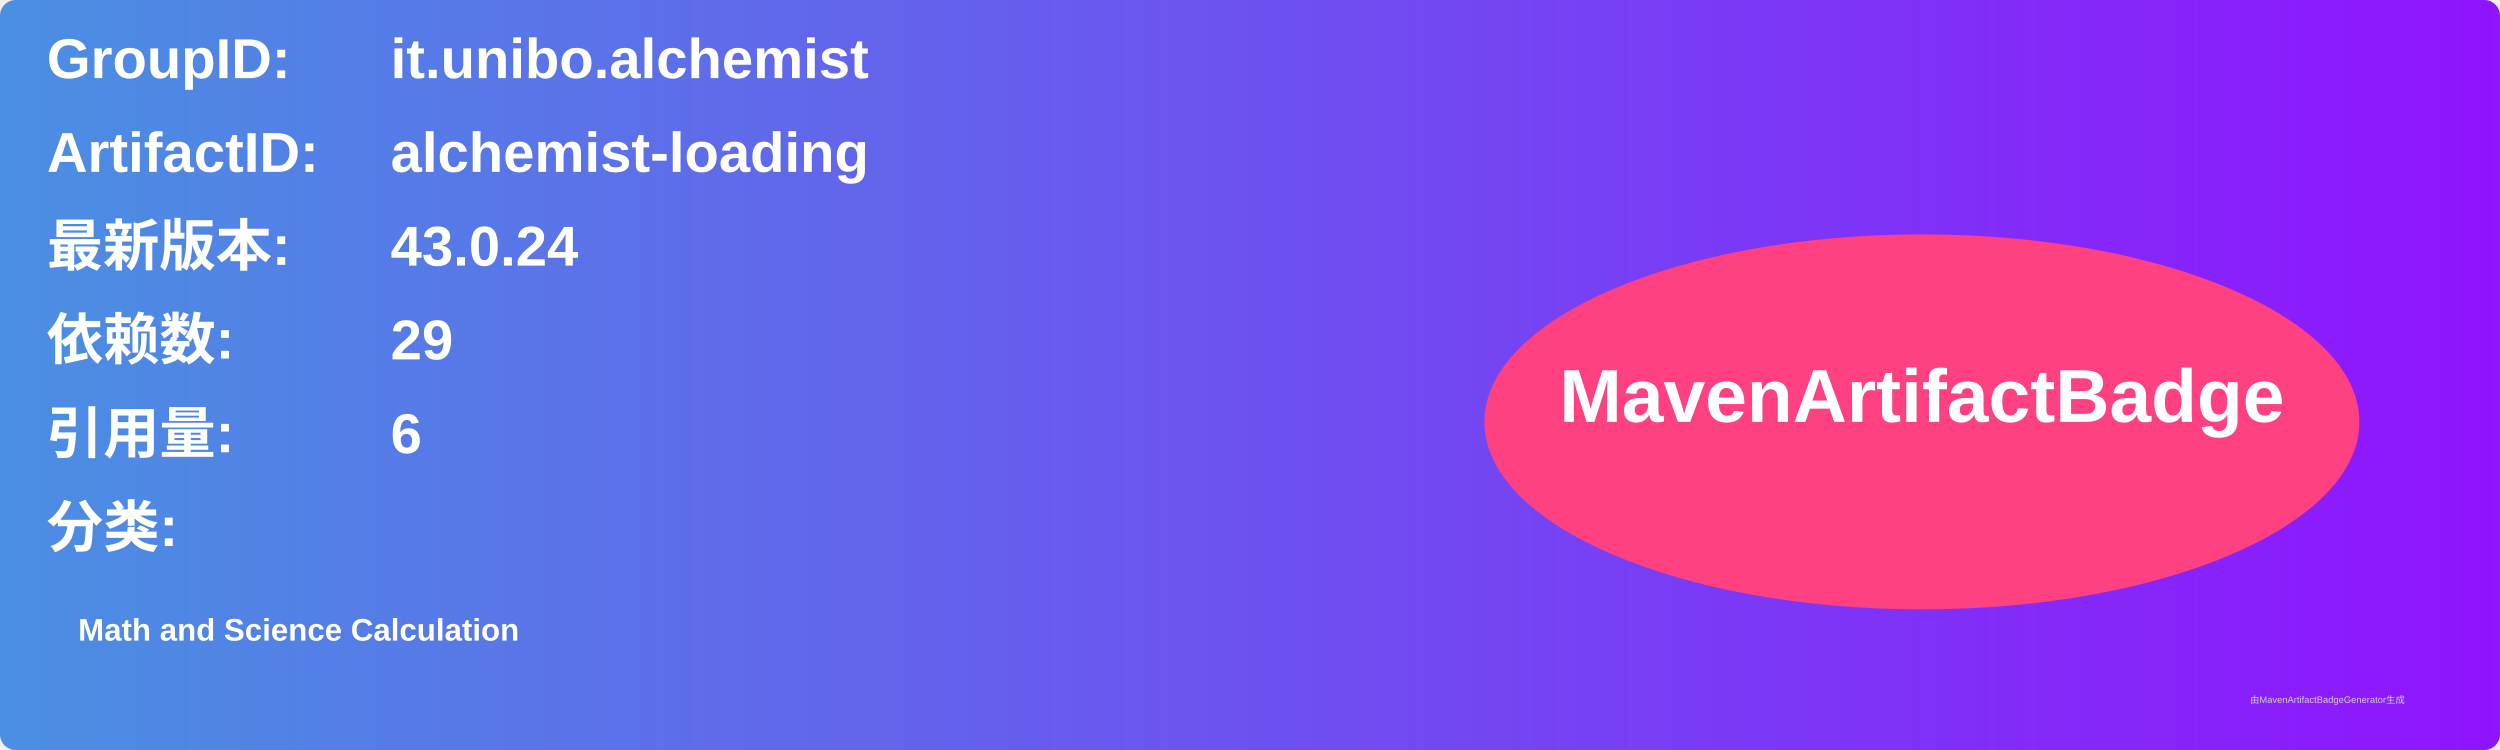
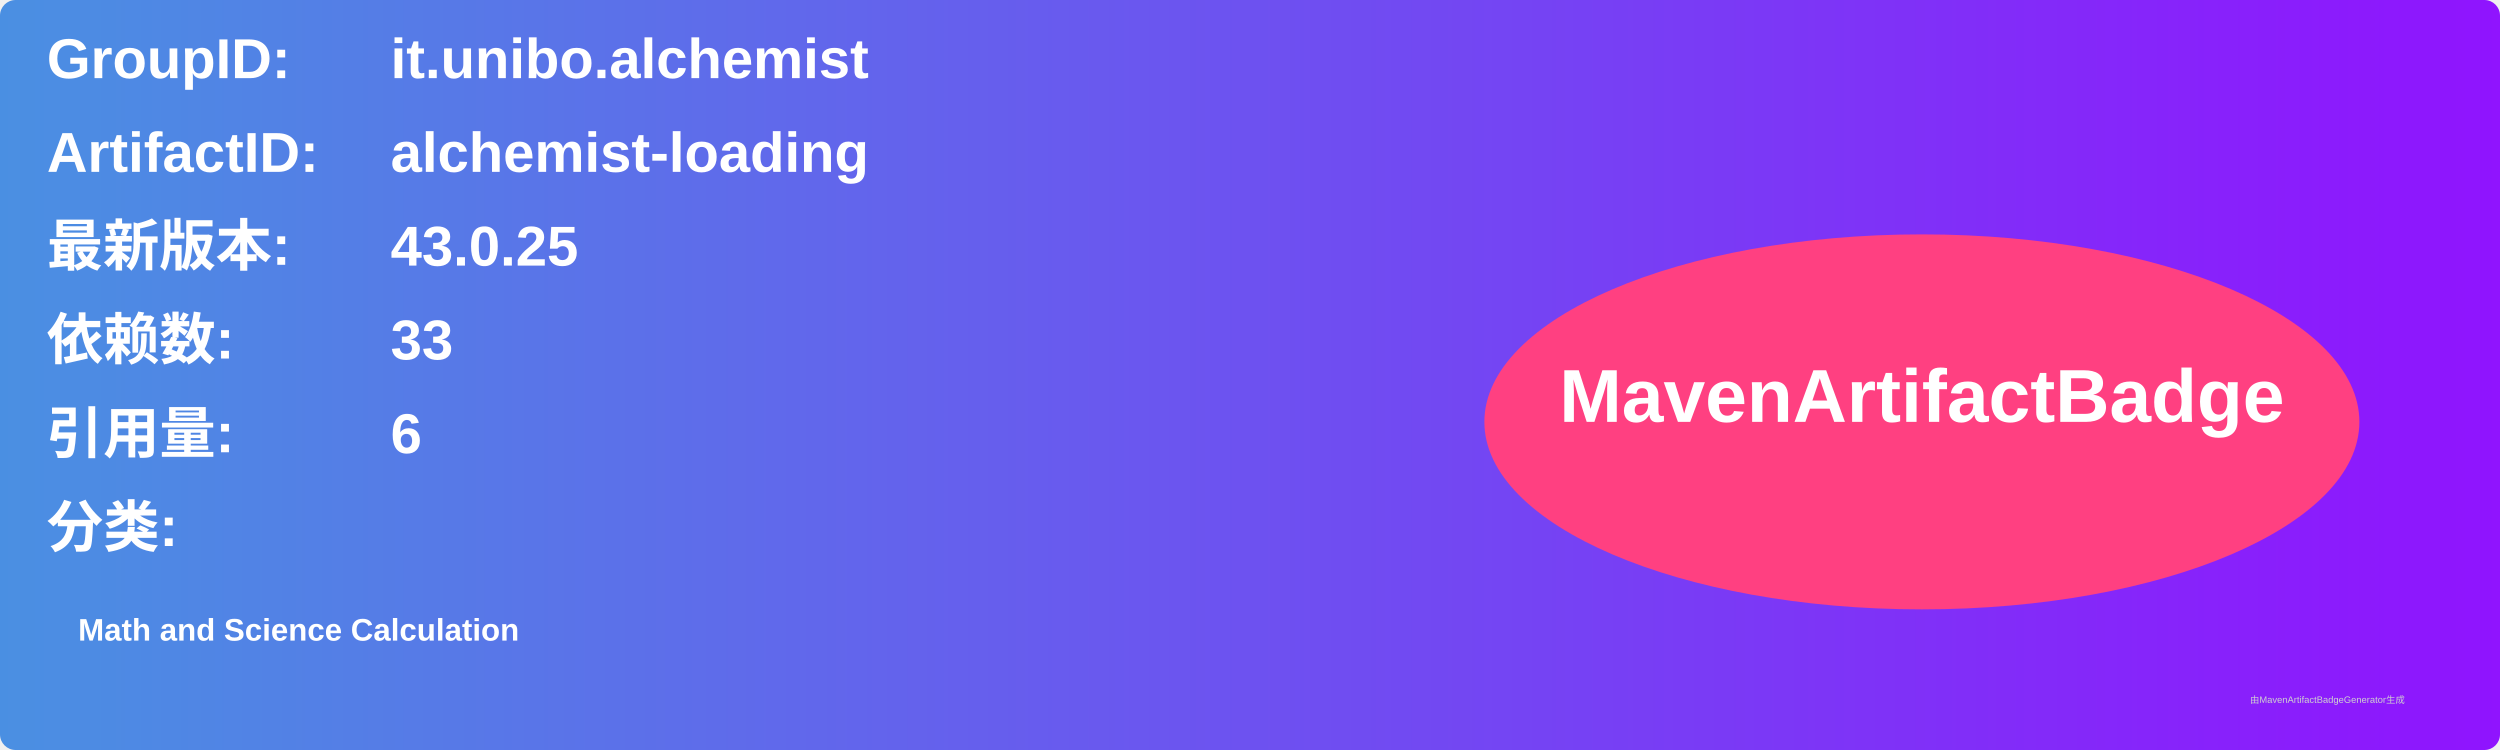
<svg xmlns="http://www.w3.org/2000/svg" width="800" height="240" viewBox="0 0 800 240">
  <linearGradient id="grad" x1="0%" y1="0%" x2="100%" y2="0%">
    <stop offset="0%" stop-color="#4a90e2" />
    <stop offset="100%" stop-color="#9013fe" />
  </linearGradient>
  <rect width="100%" height="100%" rx="5" ry="5" fill="url(#grad)" />
  <g transform="translate(15, 15)">
    <text x="0" y="10" font-family="Arial" font-size="18" fill="white" font-weight="bold" width="260">GroupID:</text>
    <text x="110" y="10" font-family="Arial" font-size="18" fill="white" font-weight="bold" width="460">it.unibo.alchemist</text>
    <text x="0" y="40" font-family="Arial" font-size="18" fill="white" font-weight="bold" width="260">ArtifactID:</text>
    <text x="110" y="40" font-family="Arial" font-size="18" fill="white" font-weight="bold" width="460">alchemist-loading</text>
    <text x="0" y="70" font-family="Arial" font-size="18" fill="white" font-weight="bold">最新版本:</text>
    <text x="110" y="70" font-family="Arial" font-size="18" fill="white" font-weight="bold">
-       <tspan font-weight="bold">43.0.24</tspan>
+       <tspan font-weight="bold">43.0.25</tspan>
    </text>
    <text x="0" y="100" font-family="Arial" font-size="18" fill="white" font-weight="bold">依赖数: </text>
    <text x="110" y="100" font-family="Arial" font-size="18" fill="white">
-       <tspan font-weight="bold">29</tspan>
+       <tspan font-weight="bold">33</tspan>
    </text>
    <text x="0" y="130" font-family="Arial" font-size="18" fill="white" font-weight="bold">引用量: </text>
    <text x="110" y="130" font-family="Arial" font-size="18" fill="white">
      <tspan font-weight="bold">6</tspan>
    </text>
    <text x="0" y="160" font-family="Arial" font-size="18" fill="white" font-weight="bold">分类:</text>
    <text x="10" y="190" font-family="Arial" font-size="10" fill="white">
      <tspan font-weight="bold">Math and Science Calculation</tspan>
    </text>
    <ellipse cx="600" cy="120" rx="140" ry="60" fill="#ff4081" />
    <text x="600" y="120" text-anchor="middle" font-family="Arial" font-size="24" fill="white" font-weight="bold">MavenArtifactBadge</text>
  </g>
  <text x="720" y="225" font-family="Arial" font-size="3" fill="#d0d0d0">由MavenArtifactBadgeGenerator生成</text>
</svg>
